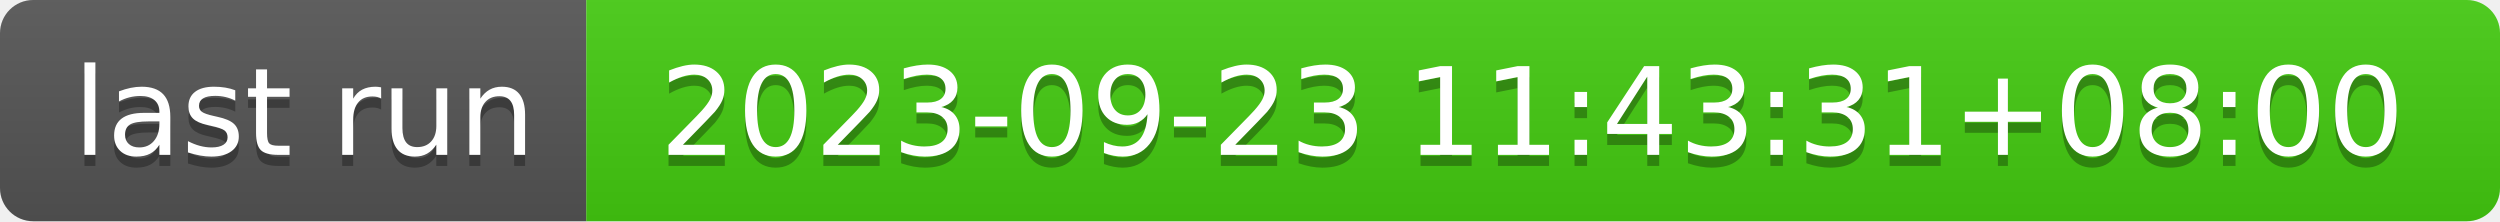
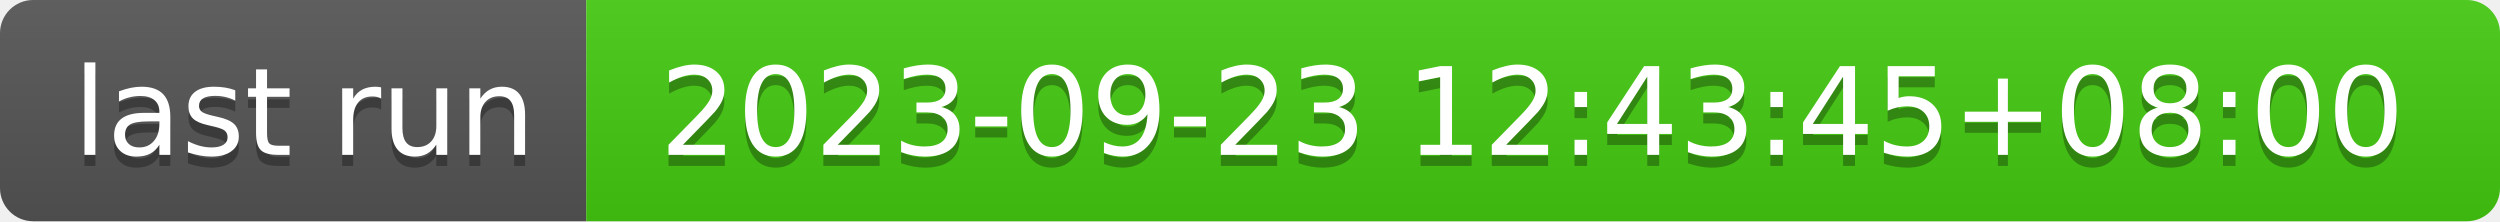
- <svg xmlns="http://www.w3.org/2000/svg" width="226" height="20" role="img" aria-label="last run: 2023-09-23 11:43:31+08:00">
+ <svg xmlns="http://www.w3.org/2000/svg" width="226" height="20" role="img" aria-label="last run: 2023-09-23 12:43:45+08:00">
  <linearGradient id="s" x2="0" y2="100%">
    <stop offset="0" stop-color="#bbb" stop-opacity=".1" />
    <stop offset="1" stop-opacity=".1" />
  </linearGradient>
  <clipPath id="r">
    <rect width="226" height="20" rx="3" fill="#fff" />
  </clipPath>
  <g clip-path="url(#r)">
    <rect width="53" height="20" fill="#555" />
    <rect x="53" width="173" height="20" fill="#4c1" />
    <rect width="226" height="20" fill="url(#s)" />
  </g>
  <g fill="#fff" text-anchor="middle" font-family="Verdana,Geneva,DejaVu Sans,sans-serif" text-rendering="geometricPrecision" font-size="110">
    <text aria-hidden="true" x="275" y="150" fill="#010101" fill-opacity=".3" transform="scale(.1)" textLength="430">last run</text>
    <text x="275" y="140" transform="scale(.1)" fill="#fff" textLength="430">last run</text>
-     <text aria-hidden="true" x="1385" y="150" fill="#010101" fill-opacity=".3" transform="scale(.1)" textLength="1630">2023-09-23 11:43:31+08:00</text>
-     <text x="1385" y="140" transform="scale(.1)" fill="#fff" textLength="1630">2023-09-23 11:43:31+08:00</text>
+     <text aria-hidden="true" x="1385" y="150" fill="#010101" fill-opacity=".3" transform="scale(.1)" textLength="1630">2023-09-23 12:43:45+08:00</text>
+     <text x="1385" y="140" transform="scale(.1)" fill="#fff" textLength="1630">2023-09-23 12:43:45+08:00</text>
  </g>
</svg>
